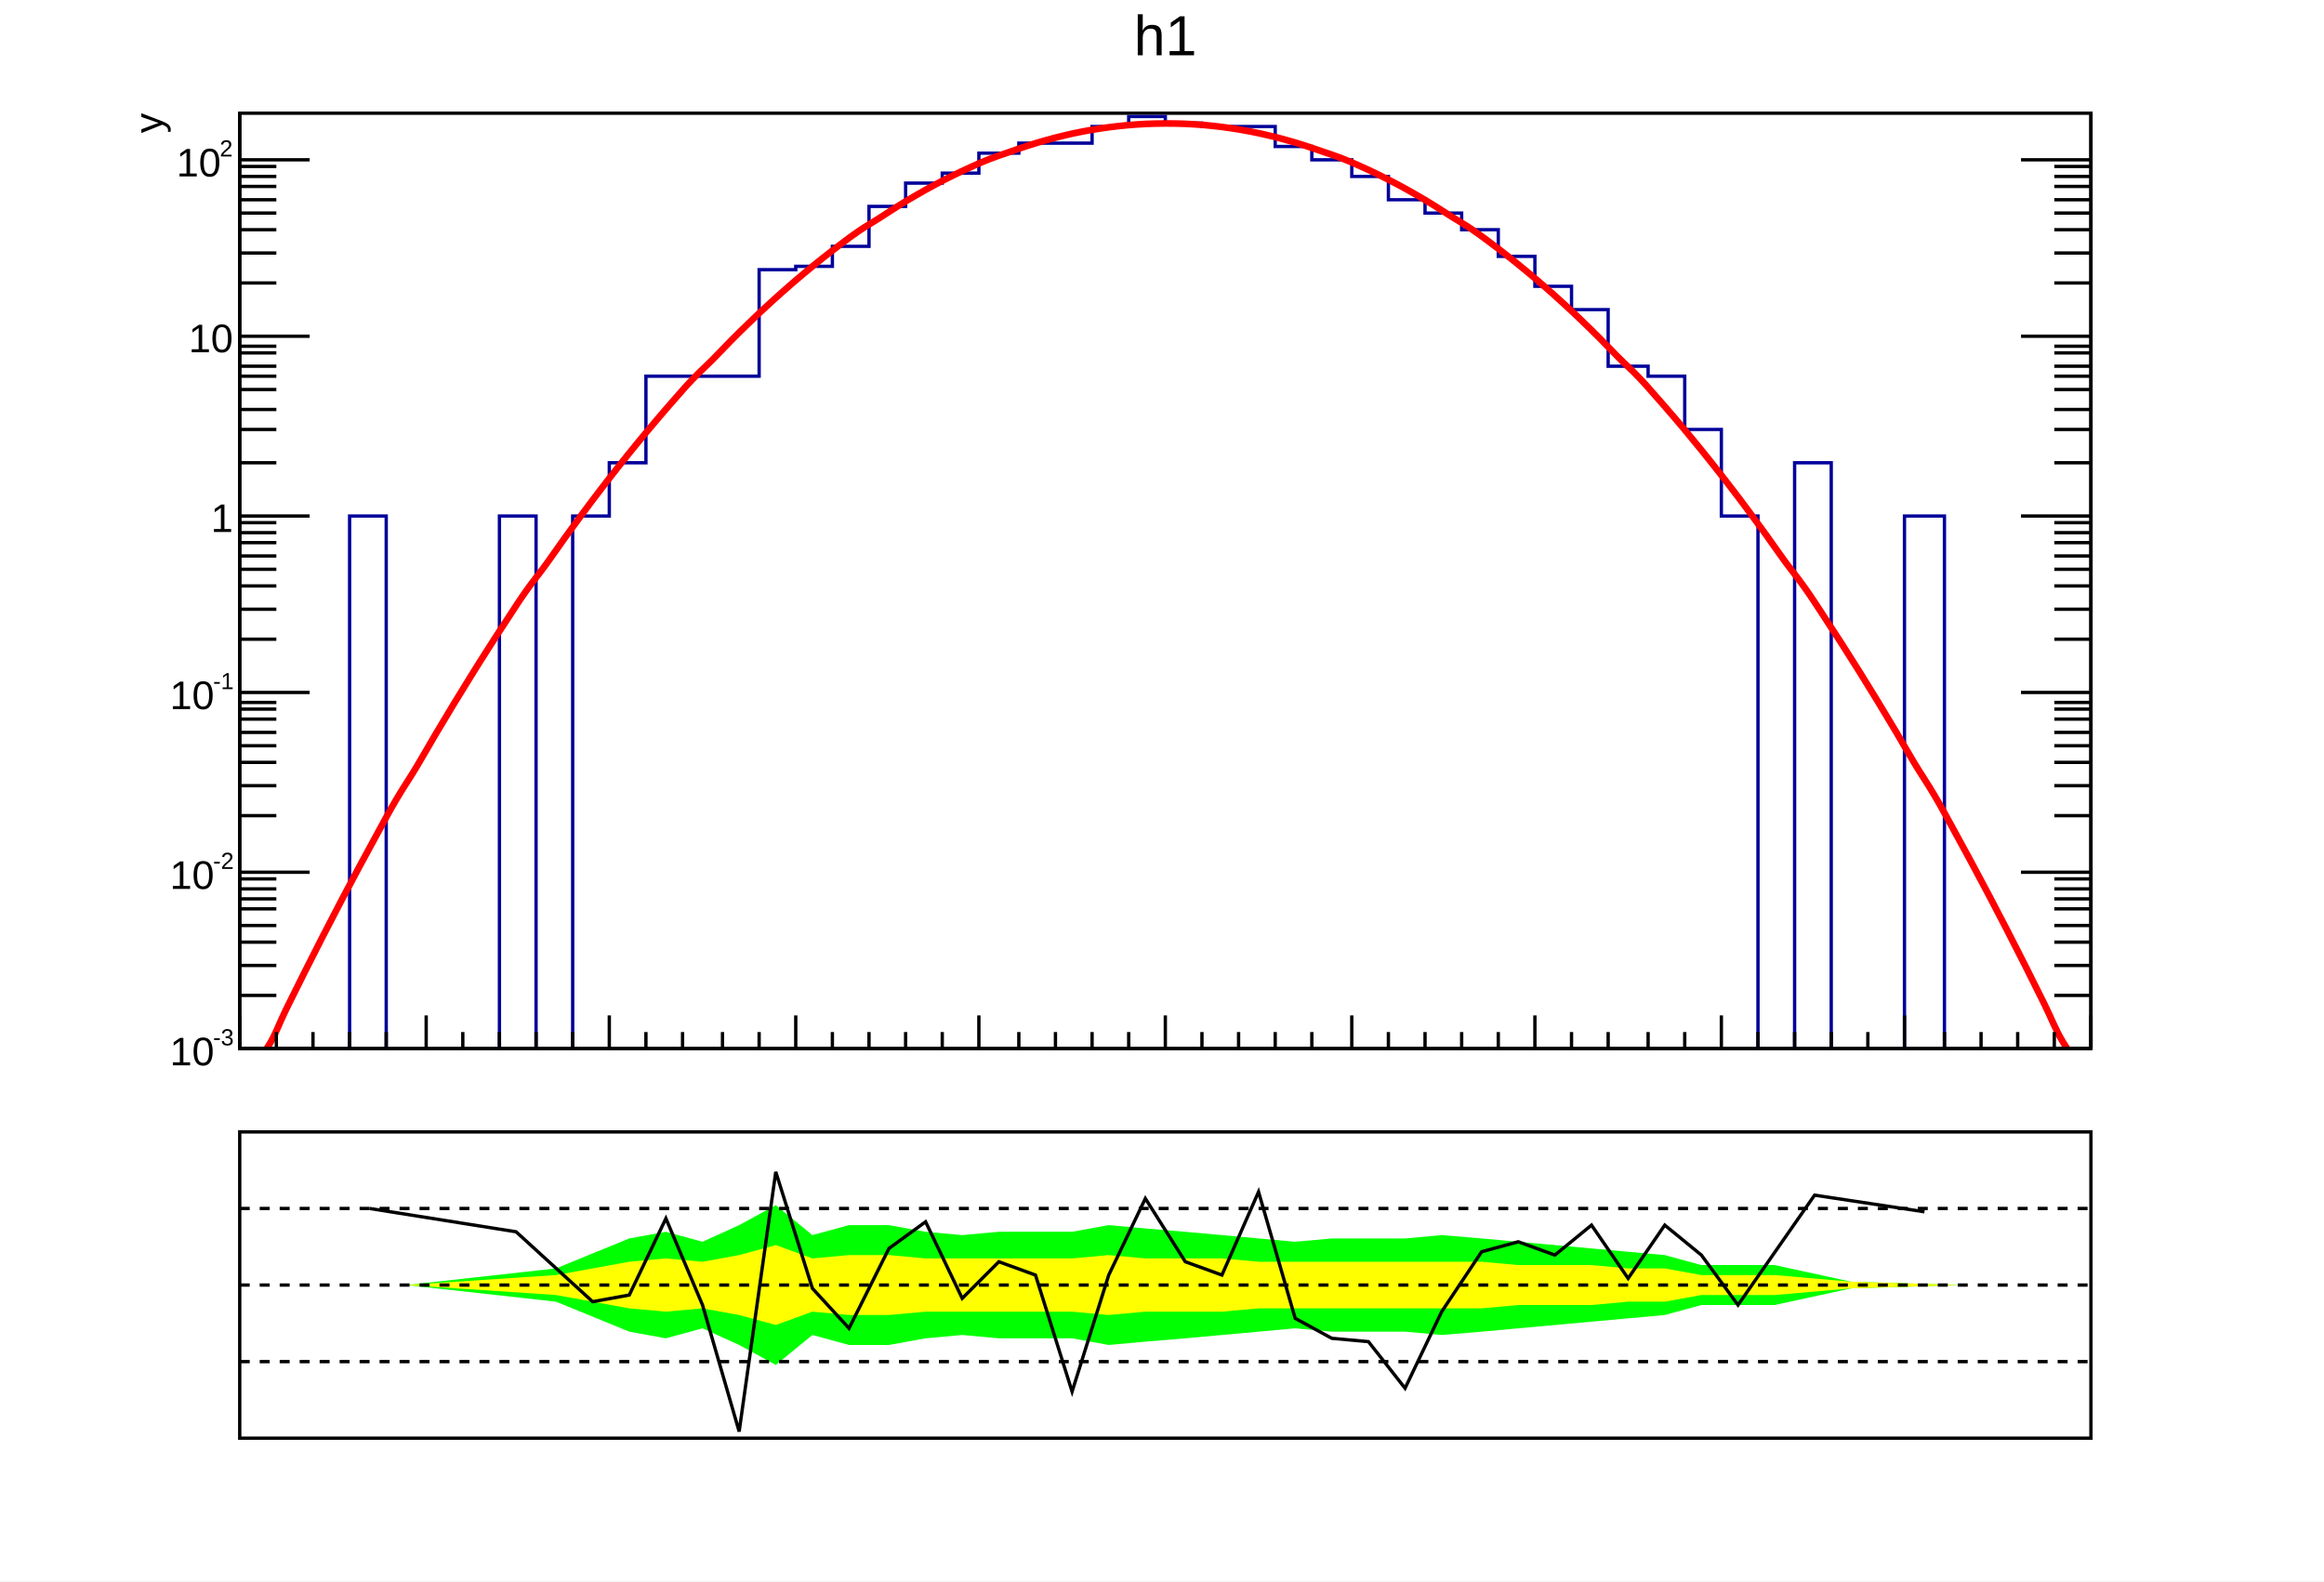
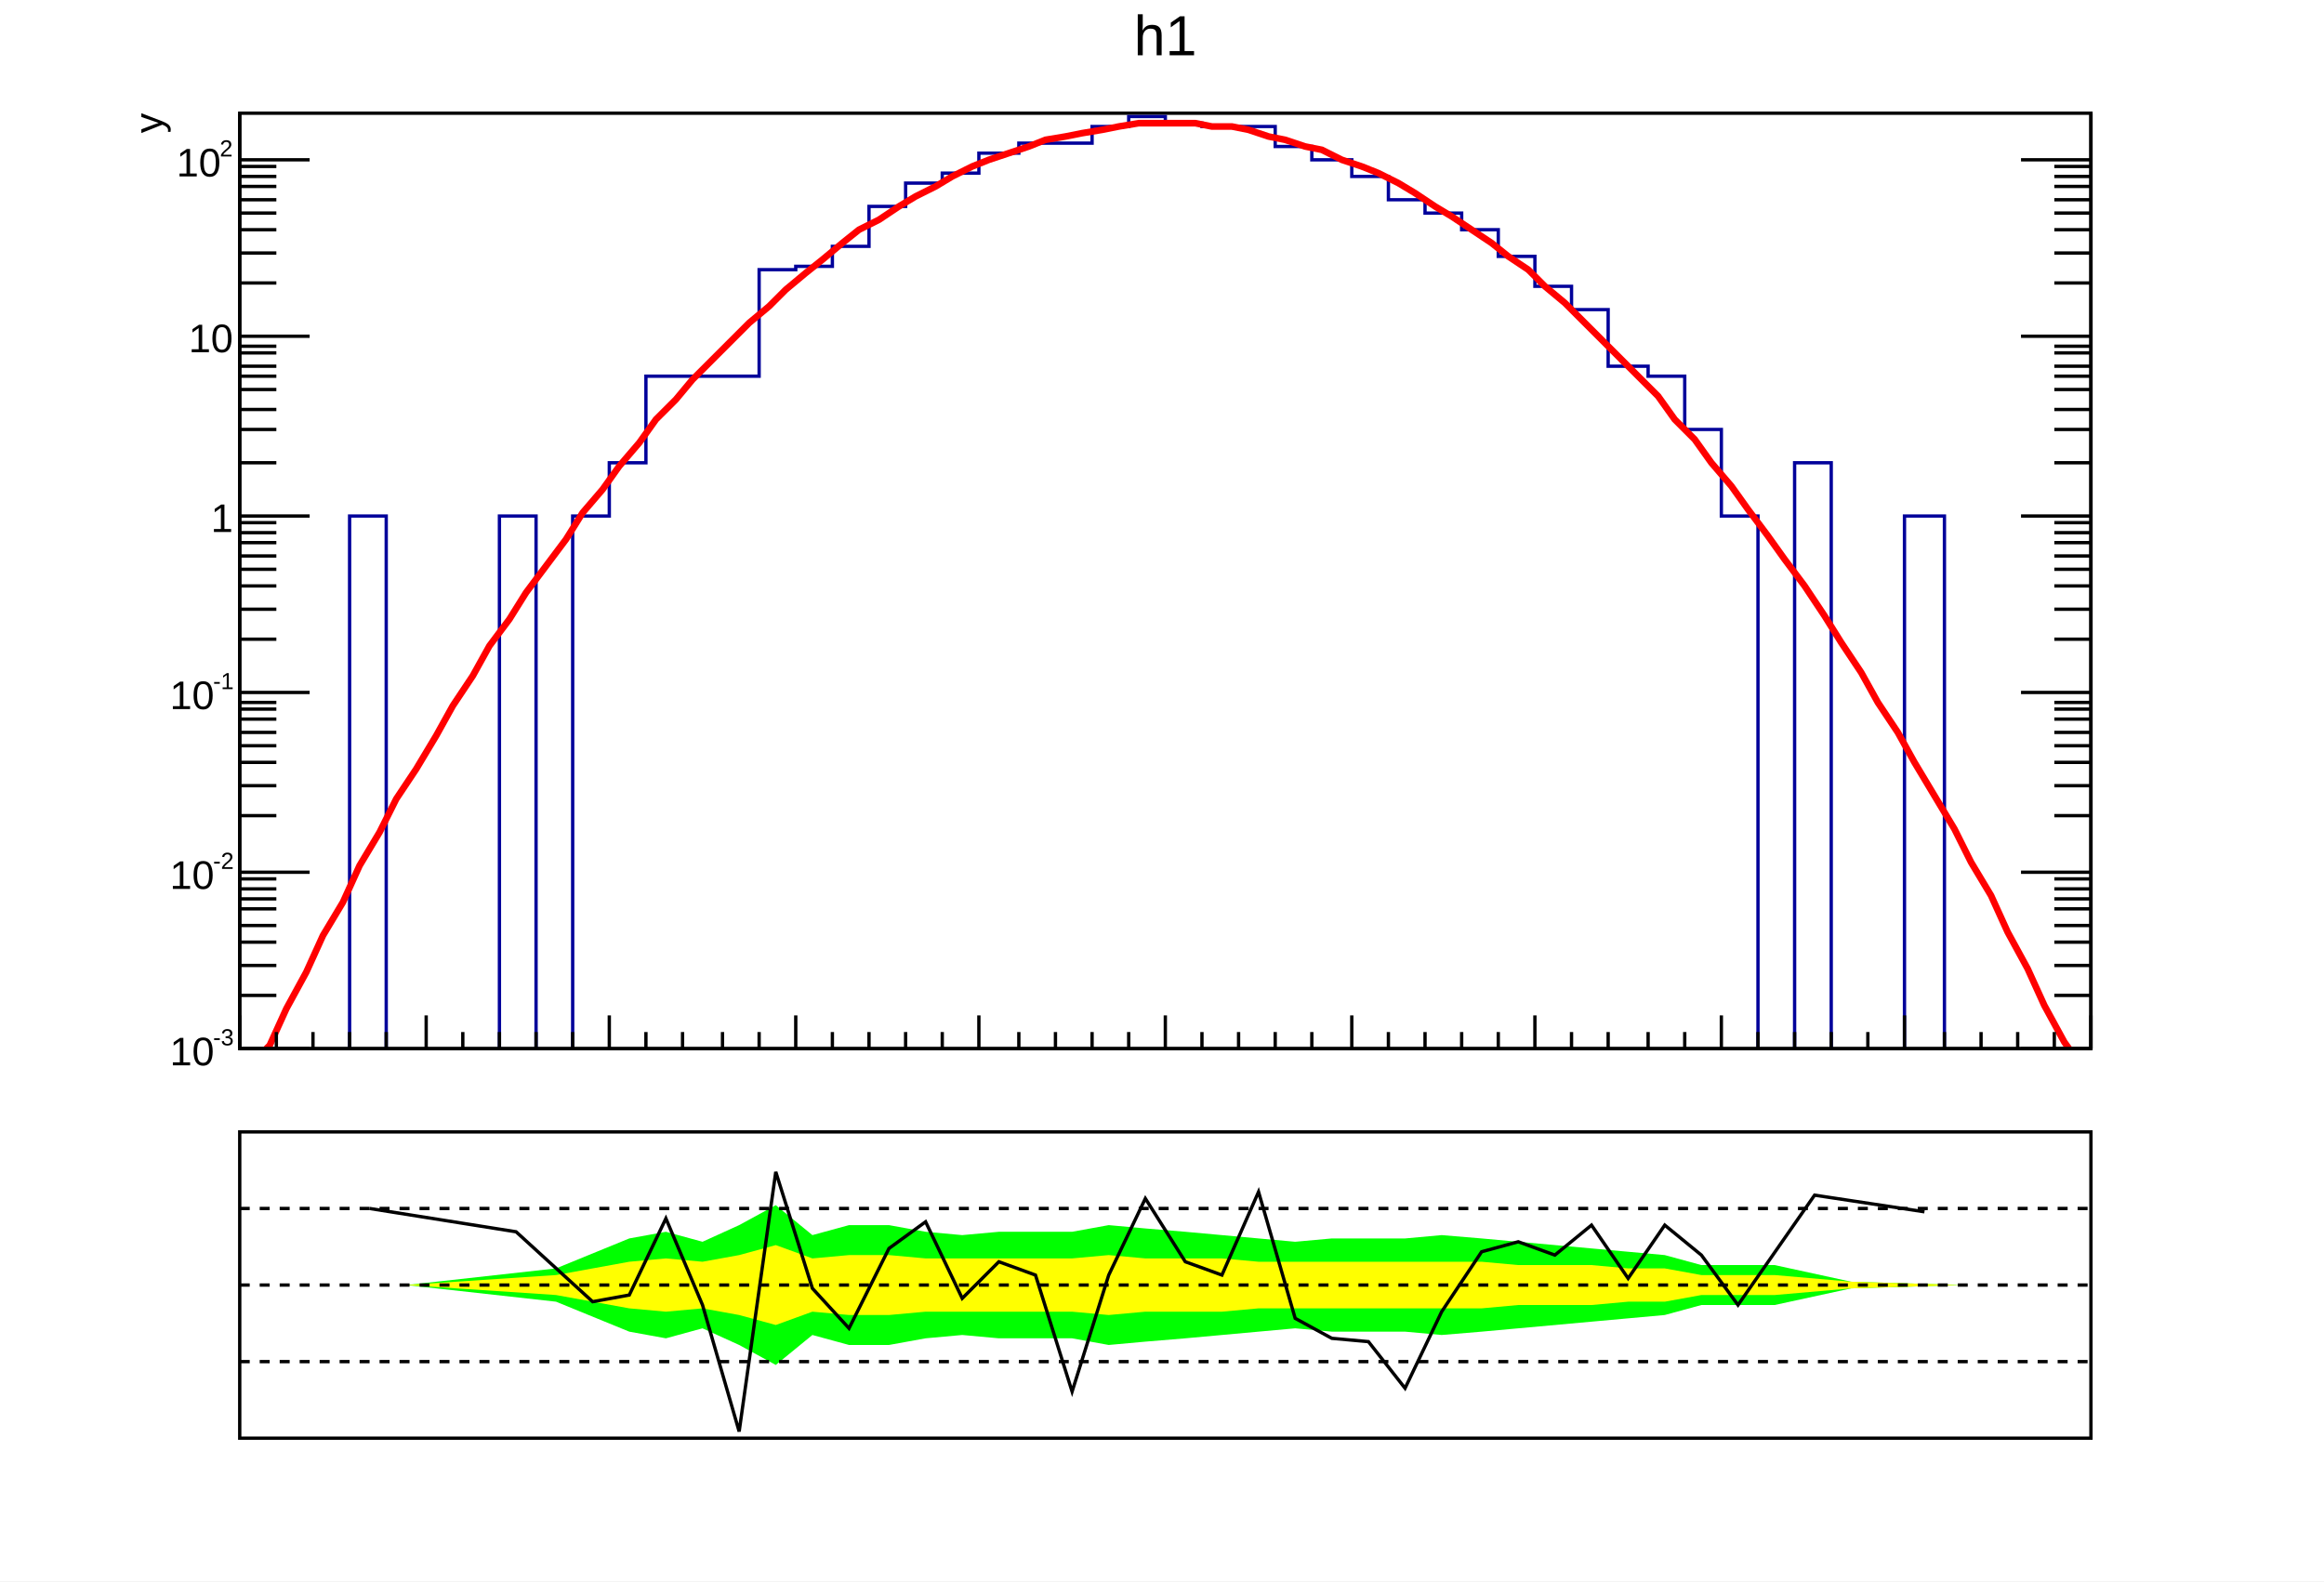
<svg xmlns="http://www.w3.org/2000/svg" viewBox="0 0 698 475" preserveAspectRatio="none" width="698" height="475">
  <path d="M0,0H698V475H0Z" style="fill: white;" />
  <g>
    <svg viewBox="0 0 695 331" preserveAspectRatio="none" x="2" y="1" width="695" height="331">
      <path d="M0,0H695V331H0Z" style="fill: white;" />
      <g>
        <g transform="translate(70,33)">
          <path d="M0,0H556V281H0Z" style="fill: white; stroke: black; stroke-width: 1;" />
          <svg x="0" y="0" overflow="hidden" width="556" height="281" viewBox="0 0 556 281">
            <g>
              <path d="M0,286h33v-165h11v165h34v-165h11v165h11v-165h11v-16h11v-26h34v-32h11v-1h11v-6h11v-12h11v-7h11v-3h11v-6h12v-3h22v-5h11v-3h11v2h11v1h22v6h11v4h12v5h11v7h11v4h11v5h11v8h11v9h11v7h11v17h12v3h11v16h11v26h11v165h11v-181h11v181h22v-165h12v165h44" style="stroke-linejoin: miter; stroke: #00009a; stroke-width: 1; fill: none;" />
            </g>
            <g>
-               <path d="M3,286C4.3,285.11,6.3,283.74,8.5,280.35S11.8,273.53,14,269.05S17.3,262.37,19.5,257.99S22.8,251.44,25,247.16S28.3,240.75,30.5,236.56S33.8,230.3,36,226.2S39.3,220.08,41.5,216.08S44.7,210.1,47,206.19S50.7,200.35,53,196.53S56.3,190.83,58.5,187.11S61.8,181.56,64,177.93S67.3,172.51,69.5,168.98S72.8,163.7,75,160.27S78.3,155.13,80.5,151.79S83.7,146.79,86,143.54S89.7,138.69,92,135.53S95.3,130.82,97.5,127.76S100.8,123.19,103,120.22S106.3,115.79,108.5,112.92S111.8,108.63,114,105.85S117.3,101.7,119.5,99.02S122.8,95.01,125,92.42S128.3,88.55,130.5,86.05S133.7,82.33,136,79.93S139.7,76.34,142,74.03S145.3,70.59,147.5,68.37S150.8,65.07,153,62.95S156.3,59.79,158.5,57.76S161.8,54.75,164,52.81S167.3,49.93,169.5,48.09S172.8,45.36,175,43.61S178.3,41.02,180.5,39.36S183.7,36.91,186,35.35S189.7,33.04,192,31.58S195.3,29.4,197.5,28.03S200.8,26,203,24.73S206.3,22.84,208.5,21.65S211.8,19.91,214,18.82S217.3,17.21,219.5,16.22S222.7,14.75,225,13.85S228.7,12.52,231,11.72S234.3,10.53,236.5,9.82S239.8,8.78,242,8.16S245.3,7.26,247.5,6.73S250.8,5.97,253,5.54S256.3,4.92,258.5,4.59S261.8,4.11,264,3.87S267.3,3.53,269.5,3.38S272.7,3.18,275,3.13S278.7,3.07,281,3.11S284.3,3.2,286.5,3.33S289.8,3.56,292,3.79S295.3,4.16,297.5,4.48S300.8,4.99,303,5.4S306.3,6.05,308.5,6.56S311.8,7.35,314,7.96S317.3,8.89,319.5,9.59S322.7,10.66,325,11.45S328.7,12.67,331,13.55S334.3,14.91,336.5,15.89S339.8,17.38,342,18.46S345.3,20.1,347.5,21.27S350.8,23.04,353,24.31S356.3,26.22,358.5,27.58S361.7,29.64,364,31.09S367.7,33.29,370,34.84S373.3,37.18,375.5,38.82S378.8,41.3,381,43.04S384.3,45.66,386.5,47.49S389.8,50.25,392,52.17S395.3,55.08,397.5,57.09S400.8,60.14,403,62.25S406.3,65.44,408.5,67.64S411.7,70.97,414,73.27S417.7,76.74,420,79.13S423.3,82.74,425.5,85.23S428.8,88.98,431,91.56S434.3,95.45,436.5,98.13S439.8,102.16,442,104.93S445.3,109.11,447.5,111.97S450.8,116.28,453,119.24S456.3,123.7,458.5,126.75S461.7,131.35,464,134.49S467.7,139.23,470,142.47S473.3,147.35,475.5,150.68S478.8,155.7,481,159.13S484.3,164.29,486.5,167.81S489.8,173.12,492,176.73S495.3,182.18,497.5,185.88S500.7,191.47,503,195.27S506.7,201,509,204.9S512.3,210.76,514.5,214.75S517.8,220.76,520,224.85S523.3,231,525.5,235.18S528.8,241.47,531,245.74S534.3,252.17,536.5,256.54S539.8,263.11,542,267.57S545.3,275.16,547.5,278.84S551.74,284.71,553,286" style="fill: none; stroke: red; stroke-width: 2;" />
+               <path d="M3,286l6,-6l5,-11l6,-11l5,-11l6,-10l5,-11l6,-10l5,-10l6,-9l6,-10l5,-9l6,-9l5,-9l6,-8l5,-8l6,-8l6,-8l5,-8l6,-7l5,-7l6,-7l5,-7l6,-6l5,-6l6,-6l6,-6l5,-5l6,-5l5,-5l6,-5l5,-4l6,-5l5,-4l6,-3l6,-4l5,-3l6,-3l5,-3l6,-3l5,-2l6,-2l6,-2l5,-2l6,-1l5,-1l6,-1l5,-1l6,-1h5h6h6l5,1h6l5,1l6,2l5,1l6,2l5,1l6,3l6,2l5,2l6,3l5,3l6,4l5,3l6,4l6,4l5,4l6,4l5,5l6,5l5,5l6,6l5,5l6,6l6,6l5,7l6,6l5,7l6,7l5,7l6,8l5,7l6,8l6,9l5,8l6,9l5,9l6,9l5,9l6,10l6,10l5,10l6,10l5,11l6,11l5,11l6,11l5,7" style="fill: none; stroke: red; stroke-width: 2;" />
            </g>
          </svg>
          <g>
            <g transform="translate(0,281)">
              <path d="M0,0h556M0,-10V0M11,-5V0M22,-5V0M33,-5V0M44,-5V0M56,-10V0M67,-5V0M78,-5V0M89,-5V0M100,-5V0M111,-10V0M122,-5V0M133,-5V0M145,-5V0M156,-5V0M167,-10V0M178,-5V0M189,-5V0M200,-5V0M211,-5V0M222,-10V0M234,-5V0M245,-5V0M256,-5V0M267,-5V0M278,-10V0M289,-5V0M300,-5V0M311,-5V0M322,-5V0M334,-10V0M345,-5V0M356,-5V0M367,-5V0M378,-5V0M389,-10V0M400,-5V0M411,-5V0M423,-5V0M434,-5V0M445,-10V0M456,-5V0M467,-5V0M478,-5V0M489,-5V0M500,-10V0M512,-5V0M523,-5V0M534,-5V0M545,-5V0M556,-10V0" style="stroke: black; stroke-width: 1;" />
            </g>
            <g>
              <path d="M0,0v281M556,0v281M21,281H0M11,265H0M11,256H0M11,249H0M11,244H0M11,239H0M11,236H0M11,233H0M11,230H0M21,228H0M11,211H0M11,202H0M11,195H0M11,190H0M11,186H0M11,182H0M11,179H0M11,177H0M21,174H0M11,158H0M11,149H0M11,142H0M11,137H0M11,133H0M11,129H0M11,126H0M11,123H0M21,121H0M11,105H0M11,95H0M11,89H0M11,83H0M11,79H0M11,76H0M11,72H0M11,70H0M21,67H0M11,51H0M11,42H0M11,35H0M11,30H0M11,26H0M11,22H0M11,19H0M11,16H0M21,14H0M535,281H556M545,265H556M545,256H556M545,249H556M545,244H556M545,239H556M545,236H556M545,233H556M545,230H556M535,228H556M545,211H556M545,202H556M545,195H556M545,190H556M545,186H556M545,182H556M545,179H556M545,177H556M535,174H556M545,158H556M545,149H556M545,142H556M545,137H556M545,133H556M545,129H556M545,126H556M545,123H556M535,121H556M545,105H556M545,95H556M545,89H556M545,83H556M545,79H556M545,76H556M545,72H556M545,70H556M535,67H556M545,51H556M545,42H556M545,35H556M545,30H556M545,26H556M545,22H556M545,19H556M545,16H556M535,14H556" style="stroke: black; stroke-width: 1;" />
              <g font-family="Arial" font-size="12" space="preserve">
                <g transform="translate(-21,286)">
                  <text fill="black" font-size="12">
          10
         </text>
                  <text fill="black" font-size="7" transform="translate(13,-6)">
          -3
         </text>
                </g>
                <g transform="translate(-21,233)">
                  <text fill="black" font-size="12">
          10
         </text>
                  <text fill="black" font-size="7" transform="translate(13,-6)">
          -2
         </text>
                </g>
                <g transform="translate(-21,179)">
                  <text fill="black" font-size="12">
          10
         </text>
                  <text fill="black" font-size="7" transform="translate(13,-6)">
          -1
         </text>
                </g>
                <text fill="black" text-anchor="end" dy=".4em" transform="translate(-2,121)">
         1
        </text>
                <text fill="black" text-anchor="end" dy=".4em" transform="translate(-2,67)">
         10
        </text>
                <g transform="translate(-19,19)">
                  <text fill="black" font-size="12">
          10
         </text>
                  <text fill="black" font-size="7" transform="translate(13,-6)">
          2
         </text>
                </g>
              </g>
              <g font-family="Arial" font-size="12" space="preserve" transform="translate(-28)">
                <text fill="black" text-anchor="end" dy=".4em" transform="rotate(270)">
         y
        </text>
              </g>
            </g>
          </g>
        </g>
        <g transform="translate(70,2)" font-family="Arial" font-size="17" space="preserve">
          <text fill="black" text-anchor="middle" dy=".8em" transform="translate(278)">
      h1
     </text>
        </g>
      </g>
    </svg>
    <svg viewBox="0 0 695 141" preserveAspectRatio="none" x="2" y="333" width="695" height="141">
      <path d="M0,0H695V141H0Z" style="fill: white;" />
      <g>
        <g transform="translate(70,7)">
          <path d="M0,0H556V92H0Z" style="fill: white; stroke: black; stroke-width: 1;" />
          <svg x="0" y="0" overflow="hidden" width="556" height="92" viewBox="0 0 556 92">
            <g>
              <path d="M50,46l45,5l22,9l11,2l11,-3l11,5l11,6l11,-9l11,3h12l11,-2l11,-1l11,1h22l11,2l11,-1l12,-1l11,-1l11,-1l11,-1l11,1h22l11,1l12,-1l11,-1l11,-1l11,-1l11,-1l11,-1l11,-3h22l23,-5l33,-1L517,46l-33,-1l-23,-5h-22l-11,-3l-11,-1l-11,-1l-11,-1l-11,-1l-11,-1l-12,-1l-11,1h-22l-11,1l-11,-1l-11,-1l-11,-1l-12,-1l-11,-1l-11,2h-22l-11,1l-11,-1l-11,-2h-12l-11,3l-11,-9l-11,6l-11,5l-11,-3l-11,2l-22,9l-45,5Z" style="fill: #00ff00;" />
            </g>
            <g>
              <path d="M50,46l45,3l22,4l11,1l11,-1l11,2l11,3l11,-4l11,1h12l11,-1h44l11,1l11,-1h23l11,-1h67l11,-1h22l11,-1h11l11,-2h22l23,-2l33,-1L517,46l-33,-1l-23,-2h-22l-11,-2h-11l-11,-1h-22l-11,-1h-67l-11,-1h-23l-11,-1l-11,1h-44l-11,-1h-12l-11,1l-11,-4l-11,3l-11,2l-11,-1l-11,1l-22,4l-45,3Z" style="fill: #ffff00;" />
            </g>
            <g>
              <path d="M39,23l44,7l23,21l11,-2l11,-23l11,26l11,38l11,-78l11,35l11,12l12,-24l11,-8l11,23l11,-11l11,4l11,35l11,-35l11,-23l12,19l11,4l11,-25l11,38l11,6l11,1l11,14l11,-23l12,-18l11,-3l11,4l11,-9l11,16l11,-16l11,9l11,15l23,-33l33,5" style="stroke: black; stroke-width: 1; fill: none;" />
            </g>
          </svg>
        </g>
        <g>
          <path d="M70,30H625" style="stroke: black; stroke-width: 1; stroke-dasharray: 3,3;" />
        </g>
        <g>
          <path d="M70,53H625" style="stroke: black; stroke-width: 1; stroke-dasharray: 3,3;" />
        </g>
        <g>
          <path d="M70,76H625" style="stroke: black; stroke-width: 1; stroke-dasharray: 3,3;" />
        </g>
      </g>
    </svg>
  </g>
</svg>
